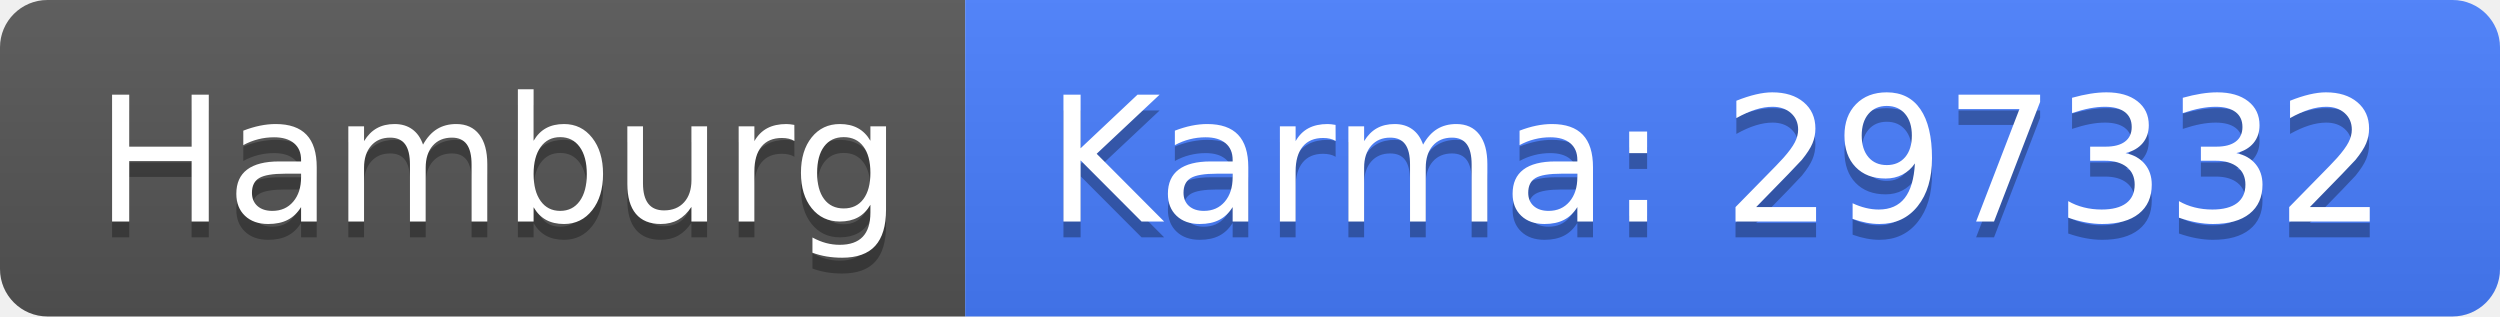
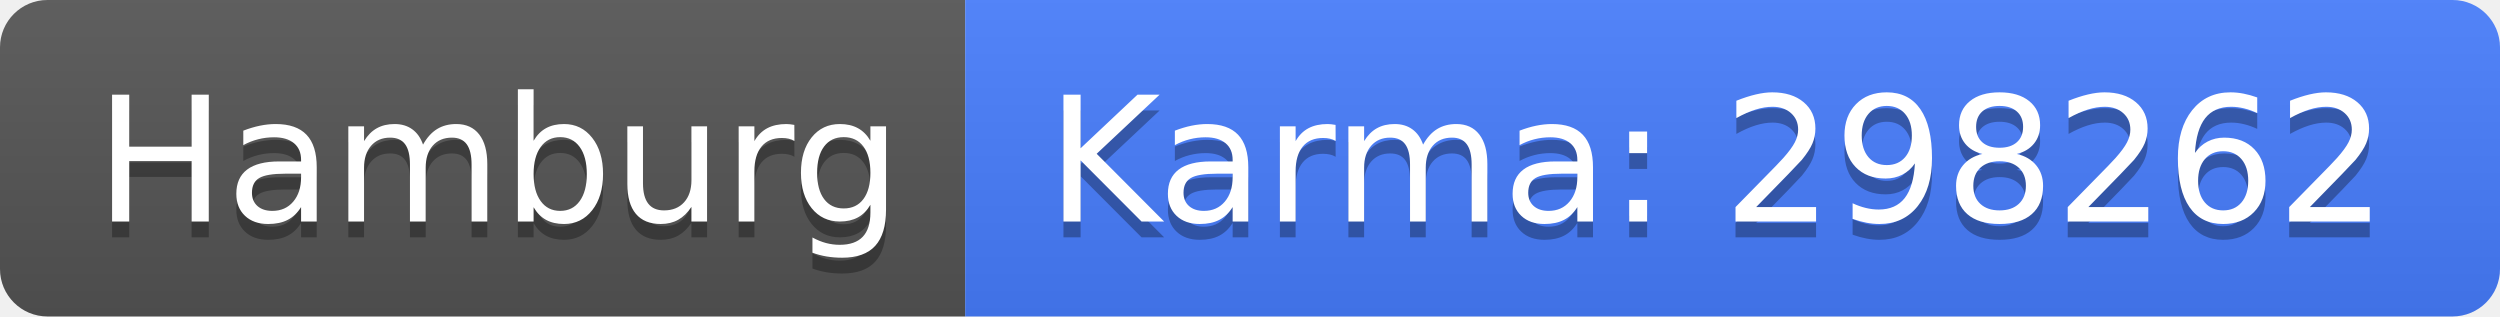
<svg xmlns="http://www.w3.org/2000/svg" width="158" height="20">
  <linearGradient id="b" x2="0" y2="100%">
    <stop offset="0" stop-color="#bbb" stop-opacity=".1" />
    <stop offset="1" stop-opacity=".1" />
  </linearGradient>
  <clipPath id="a">
    <rect width="158" height="20" rx="3" fill="#fff" />
  </clipPath>
  <g clip-path="url(#a)">
    <path fill="#555" d="M0 0h61v20H0z" />
    <path fill="#477eff" d="M61 0h97v20H61z" />
    <path fill="url(#b)" d="M0 0h158v20H0z" />
  </g>
  <g fill="#fff" text-anchor="middle" font-family="DejaVu Sans,Verdana,Geneva,sans-serif" font-size="110">
    <text x="315" y="150" fill="#010101" fill-opacity=".3" transform="scale(.1)" textLength="510">Hamburg</text>
    <text x="315" y="140" transform="scale(.1)" textLength="510">Hamburg</text>
-     <text x="1085" y="150" fill="#010101" fill-opacity=".3" transform="scale(.1)" textLength="870">Karma: 297332</text>
-     <text x="1085" y="140" transform="scale(.1)" textLength="870">Karma: 297332</text>
+     <text x="1085" y="150" fill="#010101" fill-opacity=".3" transform="scale(.1)" textLength="870">Karma: 298262</text>
+     <text x="1085" y="140" transform="scale(.1)" textLength="870">Karma: 298262</text>
  </g>
</svg>
